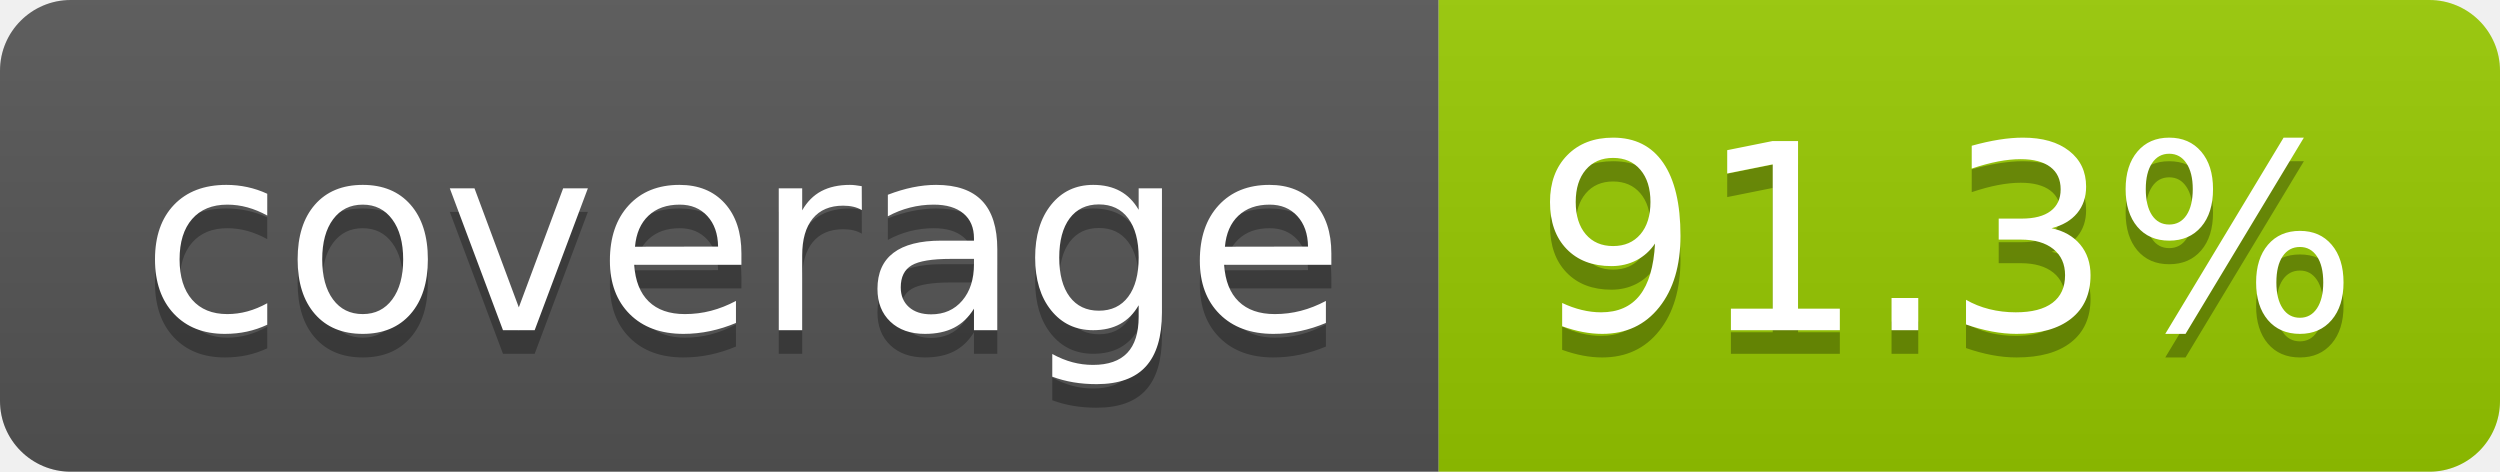
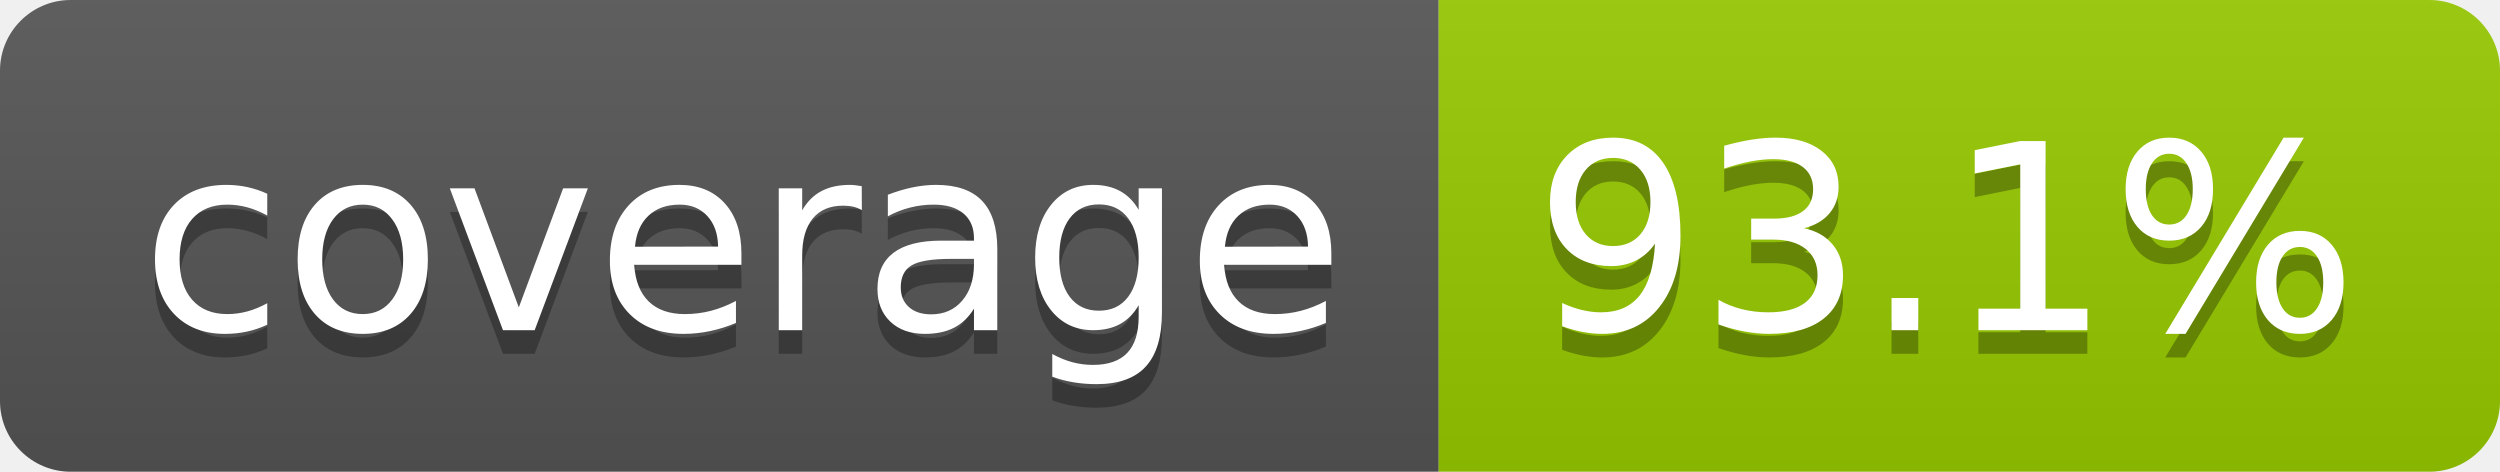
- <svg xmlns="http://www.w3.org/2000/svg" width="106" height="20" role="img" aria-label="coverage: 91.3%">
+ <svg xmlns="http://www.w3.org/2000/svg" width="106" height="20" role="img" aria-label="coverage: 93.1%">
  <linearGradient id="s" x2="0" y2="100%">
    <stop offset="0" stop-color="#bbb" stop-opacity=".1" />
    <stop offset="1" stop-opacity=".1" />
  </linearGradient>
  <clipPath id="r">
    <rect width="106" height="20" rx="3" fill="#fff" />
  </clipPath>
  <g clip-path="url(#r)">
    <rect width="61" height="20" fill="#555" />
    <rect x="61" width="45" height="20" fill="#97ca00" />
    <rect width="106" height="20" fill="url(#s)" />
  </g>
  <g fill="#fff" text-anchor="middle" font-family="Verdana,Geneva,DejaVu Sans,sans-serif" text-rendering="geometricPrecision" font-size="110">
    <text aria-hidden="true" x="315" y="150" fill="#010101" fill-opacity=".3" transform="scale(.1)" textLength="510">coverage</text>
    <text x="315" y="140" transform="scale(.1)" fill="#fff" textLength="510">coverage</text>
-     <text aria-hidden="true" x="825" y="150" fill="#010101" fill-opacity=".3" transform="scale(.1)" textLength="350">91.3%</text>
-     <text x="825" y="140" transform="scale(.1)" fill="#fff" textLength="350">91.3%</text>
+     <text aria-hidden="true" x="825" y="150" fill="#010101" fill-opacity=".3" transform="scale(.1)" textLength="350">93.1%</text>
+     <text x="825" y="140" transform="scale(.1)" fill="#fff" textLength="350">93.1%</text>
  </g>
</svg>
